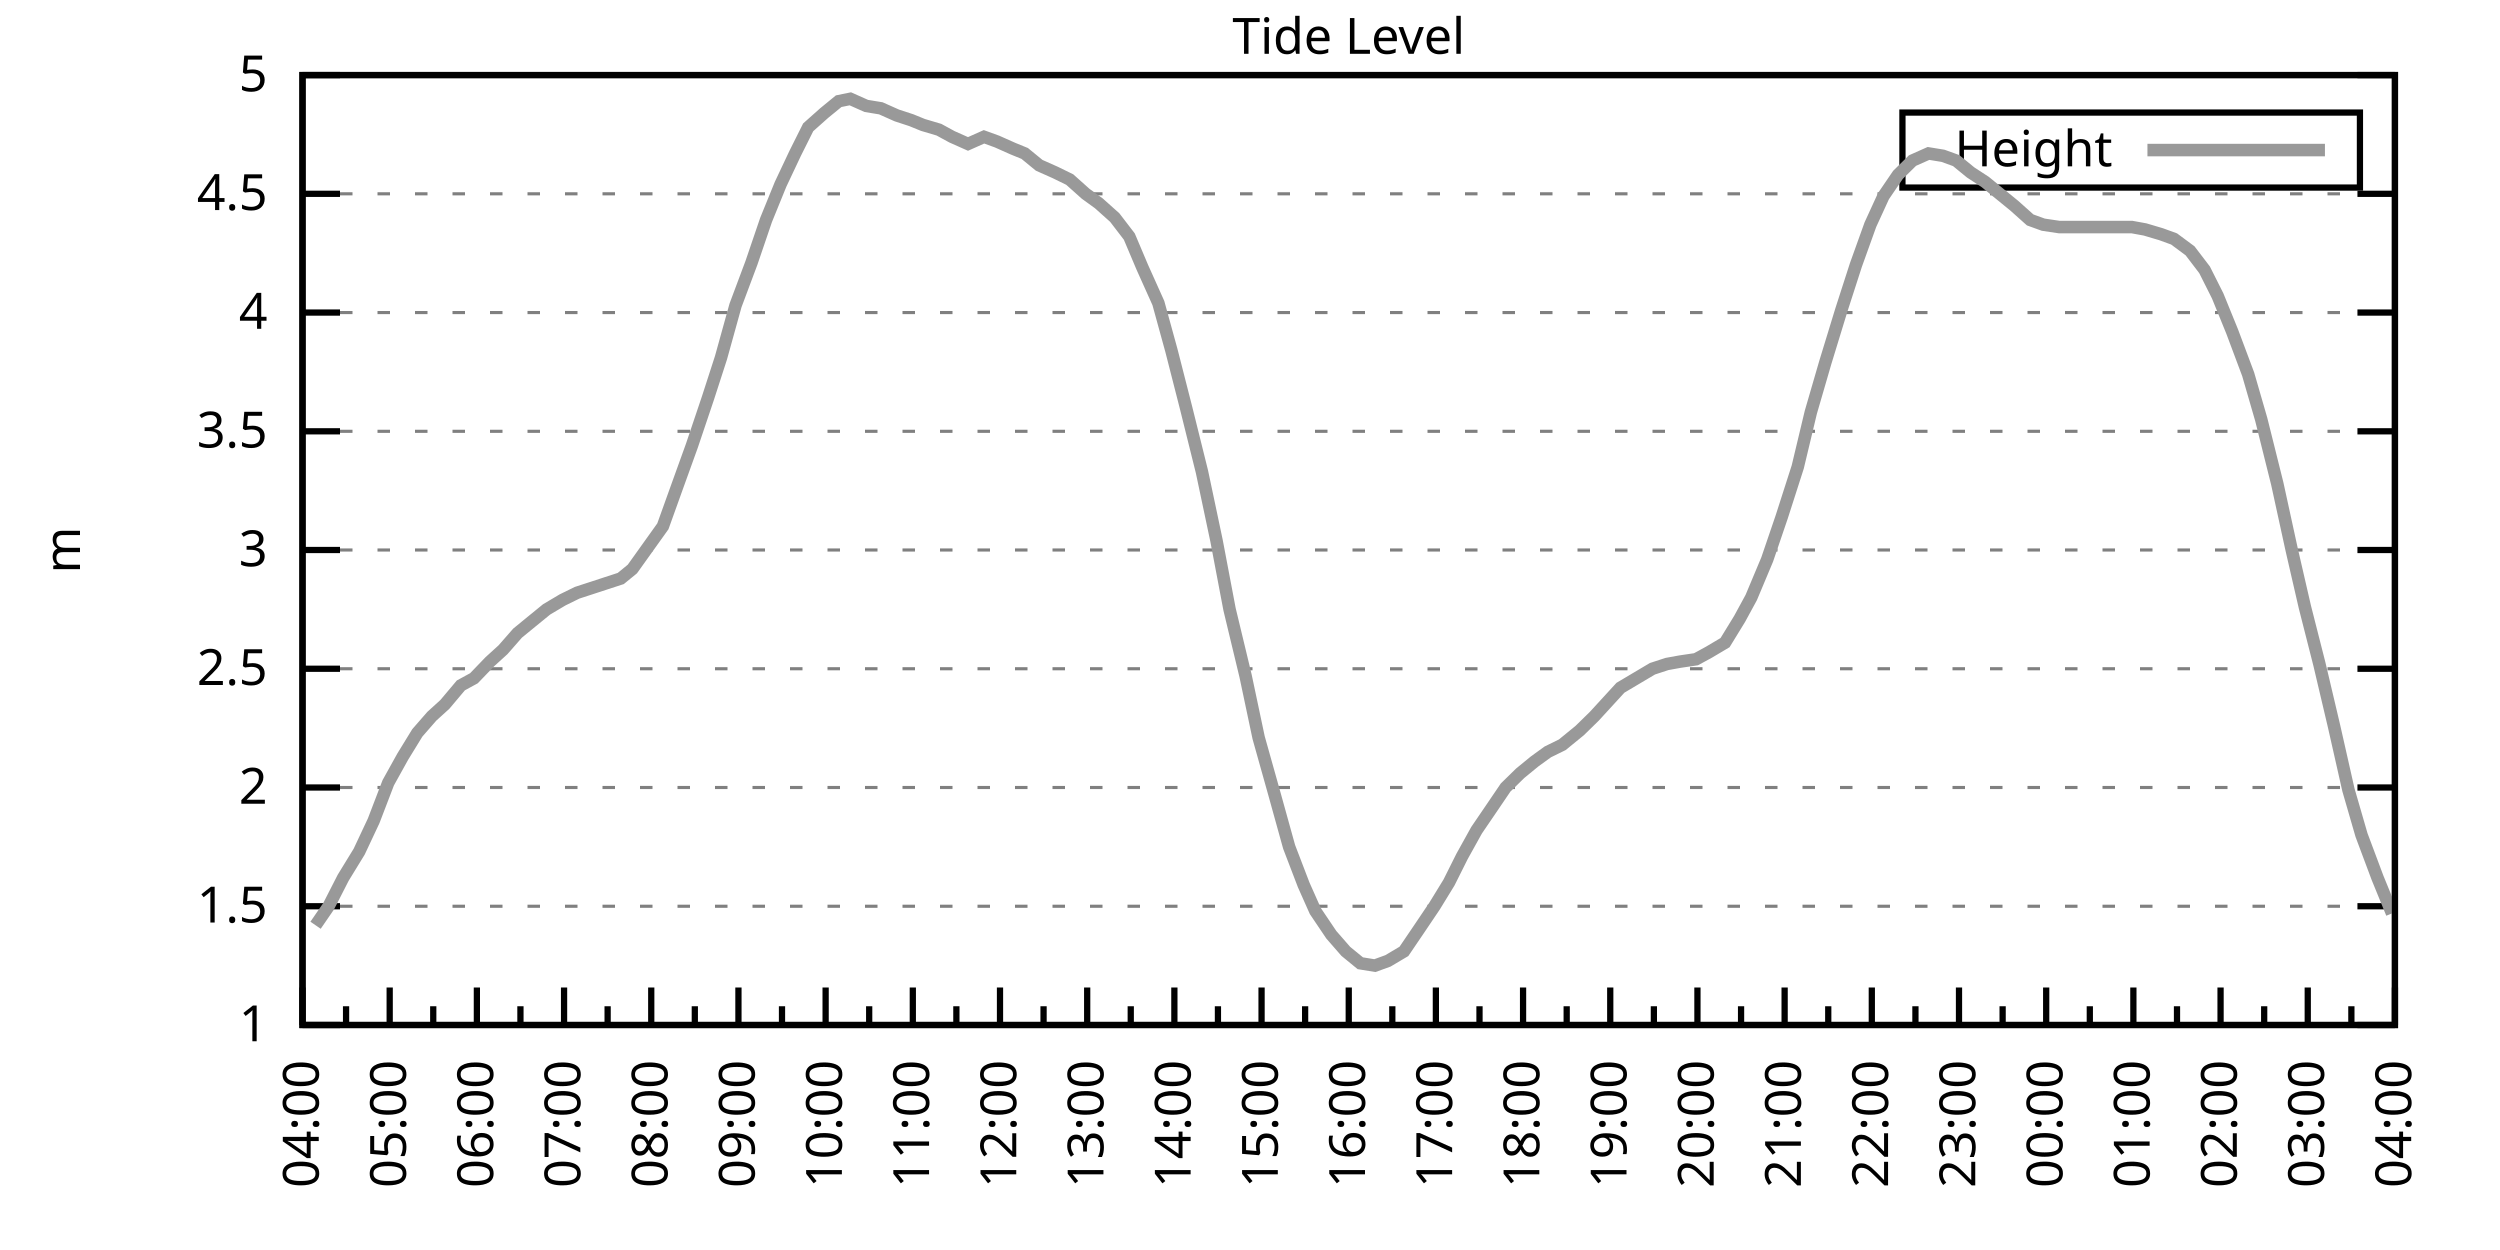
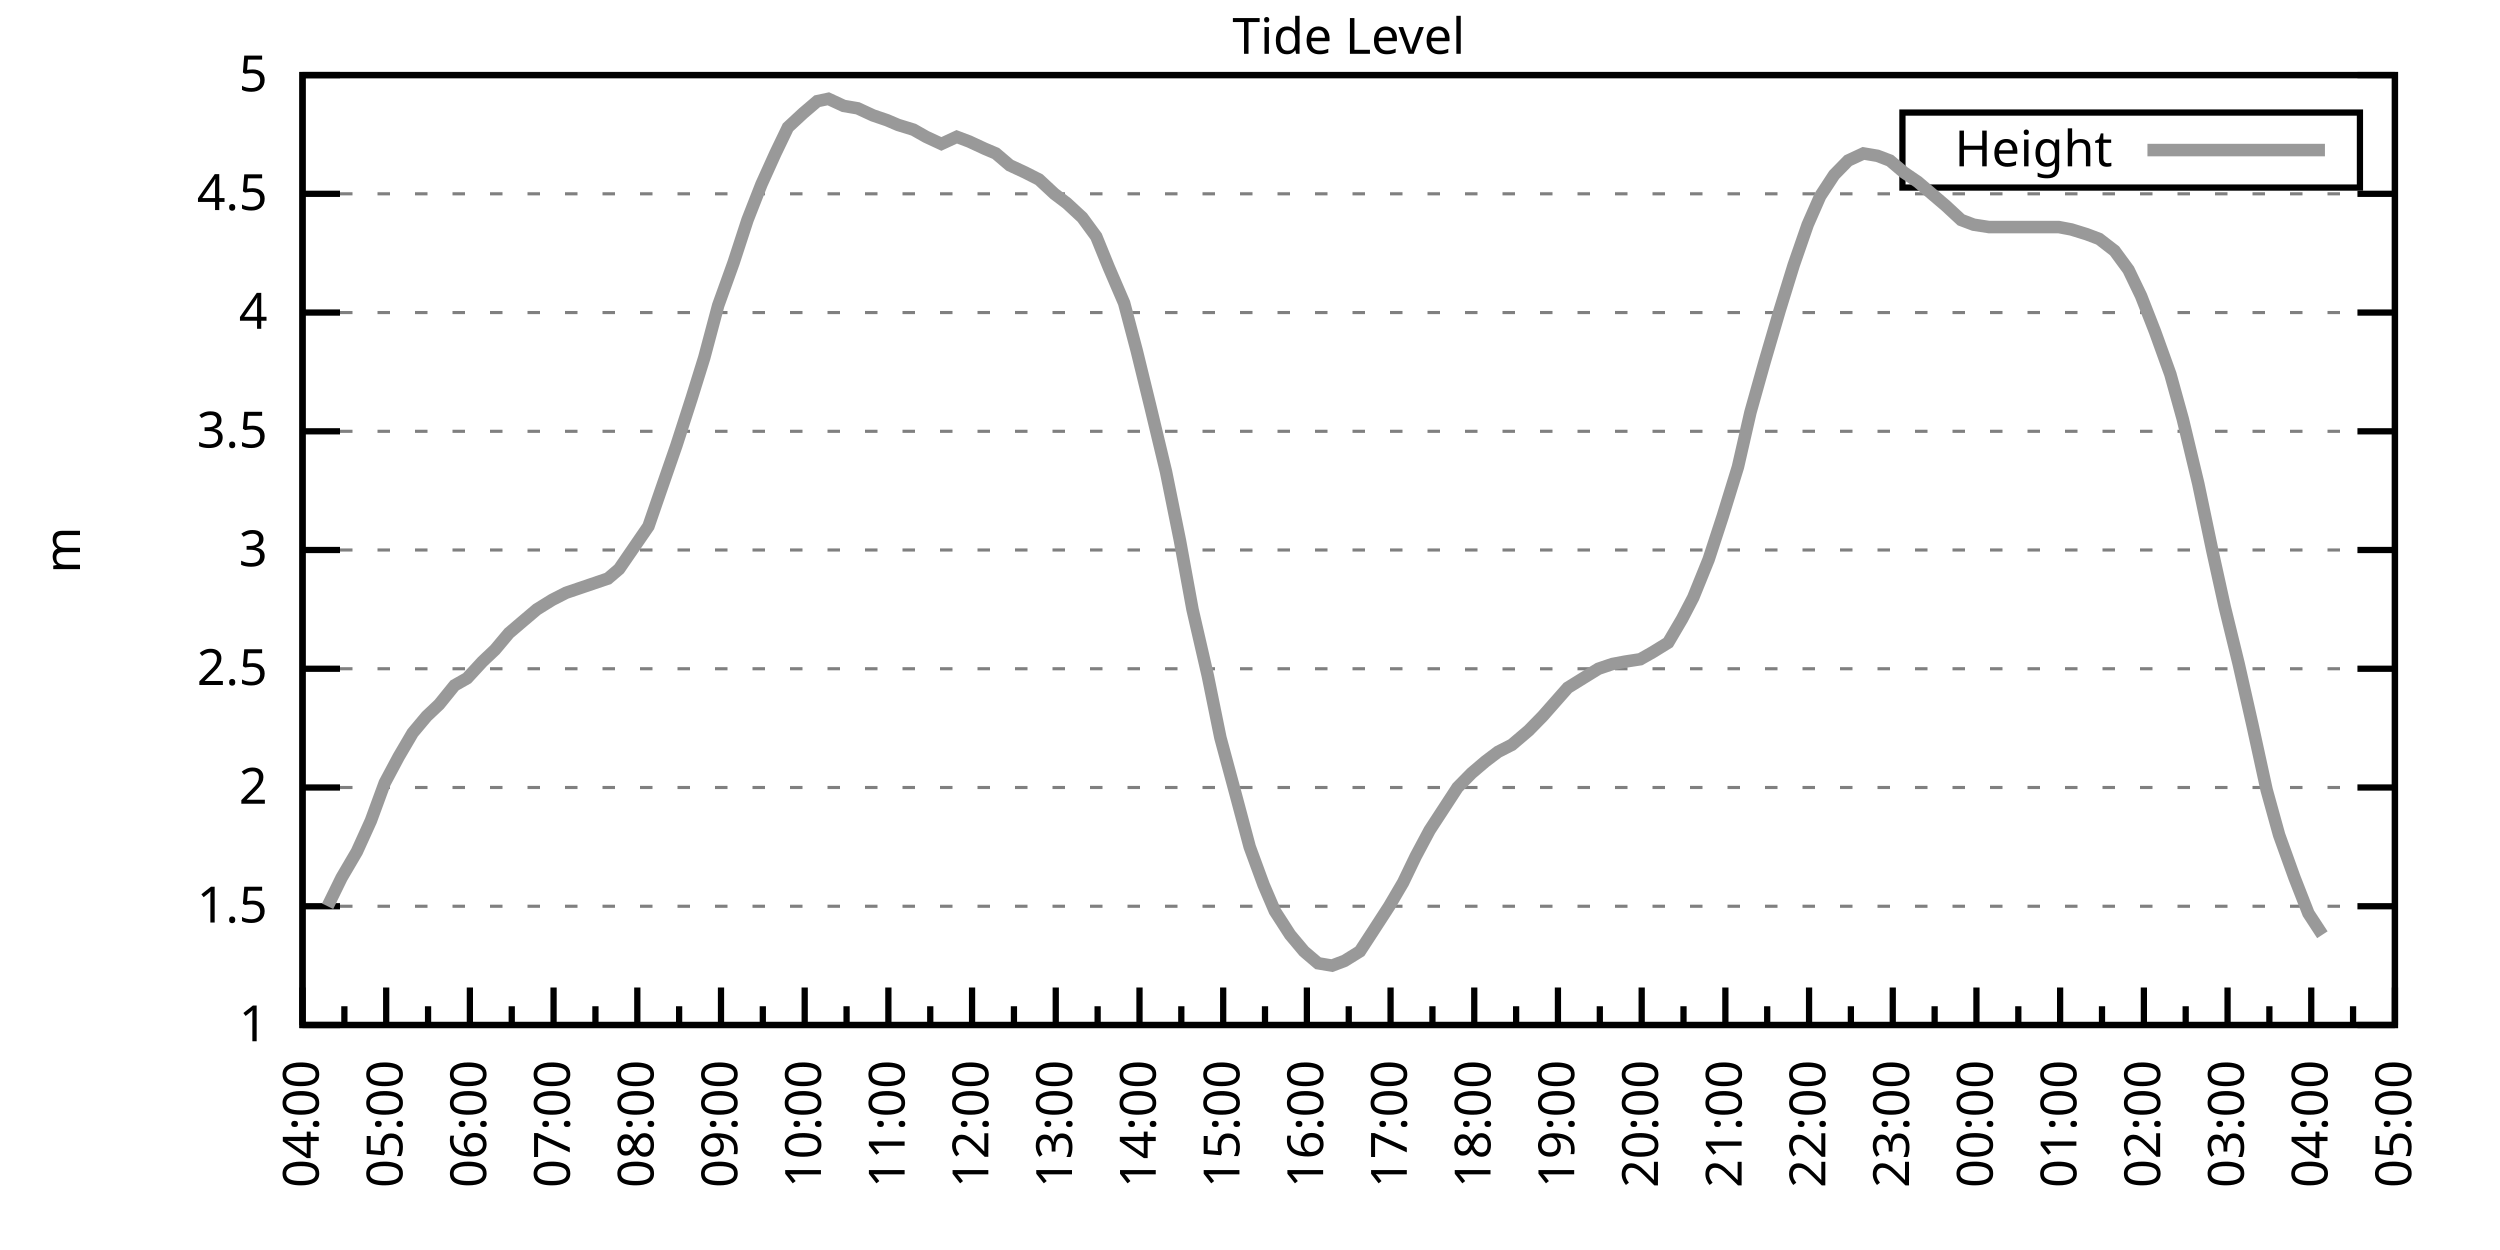
<svg xmlns="http://www.w3.org/2000/svg" xmlns:xlink="http://www.w3.org/1999/xlink" width="400" height="200" viewBox="0 0 400 200">
  <g id="gnuplot_canvas">
    <rect x="0" y="0" width="400" height="200" fill="none" />
    <defs>
      <circle id="gpDot" r="0.5" stroke-width="0.5" stroke="currentColor" />
      <path id="gpPt0" stroke-width="0.333" stroke="currentColor" d="M-1,0 h2 M0,-1 v2" />
      <path id="gpPt1" stroke-width="0.333" stroke="currentColor" d="M-1,-1 L1,1 M1,-1 L-1,1" />
      <path id="gpPt2" stroke-width="0.333" stroke="currentColor" d="M-1,0 L1,0 M0,-1 L0,1 M-1,-1 L1,1 M-1,1 L1,-1" />
      <rect id="gpPt3" stroke-width="0.333" stroke="currentColor" x="-1" y="-1" width="2" height="2" />
      <rect id="gpPt4" stroke-width="0.333" stroke="currentColor" fill="currentColor" x="-1" y="-1" width="2" height="2" />
      <circle id="gpPt5" stroke-width="0.333" stroke="currentColor" cx="0" cy="0" r="1" />
      <use xlink:href="#gpPt5" id="gpPt6" fill="currentColor" stroke="none" />
      <path id="gpPt7" stroke-width="0.333" stroke="currentColor" d="M0,-1.33 L-1.33,0.67 L1.33,0.67 z" />
      <use xlink:href="#gpPt7" id="gpPt8" fill="currentColor" stroke="none" />
      <use xlink:href="#gpPt7" id="gpPt9" stroke="currentColor" transform="rotate(180)" />
      <use xlink:href="#gpPt9" id="gpPt10" fill="currentColor" stroke="none" />
      <use xlink:href="#gpPt3" id="gpPt11" stroke="currentColor" transform="rotate(45)" />
      <use xlink:href="#gpPt11" id="gpPt12" fill="currentColor" stroke="none" />
      <path id="gpPt13" stroke-width="0.333" stroke="currentColor" d="M0,1.330 L1.265,0.411 L0.782,-1.067 L-0.782,-1.076 L-1.265,0.411 z" />
      <use xlink:href="#gpPt13" id="gpPt14" fill="currentColor" stroke="none" />
      <filter id="textbox" filterUnits="objectBoundingBox" x="0" y="0" height="1" width="1">
        <feFlood flood-color="white" flood-opacity="1" result="bgnd" />
        <feComposite in="SourceGraphic" in2="bgnd" operator="atop" />
      </filter>
      <filter id="greybox" filterUnits="objectBoundingBox" x="0" y="0" height="1" width="1">
        <feFlood flood-color="lightgrey" flood-opacity="1" result="grey" />
        <feComposite in="SourceGraphic" in2="grey" operator="atop" />
      </filter>
    </defs>
    <g fill="none" color="white" stroke="currentColor" stroke-width="1.00" stroke-linecap="butt" stroke-linejoin="miter">
</g>
    <g fill="none" color="black" stroke="currentColor" stroke-width="1.00" stroke-linecap="butt" stroke-linejoin="miter">
      <g stroke="none" shape-rendering="crispEdges">
        <polygon fill="rgb(255, 255, 255)" points="48.40,164.00 383.18,164.00 383.18,12.02 48.40,12.02 " />
      </g>
    </g>
    <g fill="none" color="black" stroke="currentColor" stroke-width="1.00" stroke-linecap="butt" stroke-linejoin="miter">
</g>
    <g fill="none" color="black" stroke="black" stroke-width="0.50" stroke-linecap="butt" stroke-linejoin="miter">
</g>
    <g fill="none" color="gray" stroke="currentColor" stroke-width="0.50" stroke-linecap="butt" stroke-linejoin="miter">
      <path stroke="gray" stroke-dasharray="2,4" class="gridline" d="M48.40,164.00 L383.19,164.00  " />
    </g>
    <g fill="none" color="gray" stroke="gray" stroke-width="1.00" stroke-linecap="butt" stroke-linejoin="miter">
</g>
    <g fill="none" color="black" stroke="currentColor" stroke-width="1.00" stroke-linecap="butt" stroke-linejoin="miter">
      <path stroke="black" d="M48.40,164.00 L54.40,164.00 M383.19,164.00 L377.19,164.00  " />
      <g transform="translate(42.80,166.60)" stroke="none" fill="black" font-family="Sans" font-size="8.00" text-anchor="end">
        <text>
          <tspan font-family="Sans"> 1</tspan>
        </text>
      </g>
    </g>
    <g fill="none" color="black" stroke="currentColor" stroke-width="1.00" stroke-linecap="butt" stroke-linejoin="miter">
</g>
    <g fill="none" color="black" stroke="black" stroke-width="0.50" stroke-linecap="butt" stroke-linejoin="miter">
</g>
    <g fill="none" color="gray" stroke="currentColor" stroke-width="0.50" stroke-linecap="butt" stroke-linejoin="miter">
      <path stroke="gray" stroke-dasharray="2,4" class="gridline" d="M48.40,145.00 L383.19,145.00  " />
    </g>
    <g fill="none" color="gray" stroke="gray" stroke-width="1.00" stroke-linecap="butt" stroke-linejoin="miter">
</g>
    <g fill="none" color="black" stroke="currentColor" stroke-width="1.00" stroke-linecap="butt" stroke-linejoin="miter">
      <path stroke="black" d="M48.40,145.00 L54.40,145.00 M383.19,145.00 L377.19,145.00  " />
      <g transform="translate(42.80,147.60)" stroke="none" fill="black" font-family="Sans" font-size="8.00" text-anchor="end">
        <text>
          <tspan font-family="Sans"> 1.5</tspan>
        </text>
      </g>
    </g>
    <g fill="none" color="black" stroke="currentColor" stroke-width="1.00" stroke-linecap="butt" stroke-linejoin="miter">
</g>
    <g fill="none" color="black" stroke="black" stroke-width="0.50" stroke-linecap="butt" stroke-linejoin="miter">
</g>
    <g fill="none" color="gray" stroke="currentColor" stroke-width="0.50" stroke-linecap="butt" stroke-linejoin="miter">
      <path stroke="gray" stroke-dasharray="2,4" class="gridline" d="M48.40,126.00 L383.19,126.00  " />
    </g>
    <g fill="none" color="gray" stroke="gray" stroke-width="1.00" stroke-linecap="butt" stroke-linejoin="miter">
</g>
    <g fill="none" color="black" stroke="currentColor" stroke-width="1.00" stroke-linecap="butt" stroke-linejoin="miter">
      <path stroke="black" d="M48.40,126.00 L54.40,126.00 M383.19,126.00 L377.19,126.00  " />
      <g transform="translate(42.80,128.60)" stroke="none" fill="black" font-family="Sans" font-size="8.00" text-anchor="end">
        <text>
          <tspan font-family="Sans"> 2</tspan>
        </text>
      </g>
    </g>
    <g fill="none" color="black" stroke="currentColor" stroke-width="1.00" stroke-linecap="butt" stroke-linejoin="miter">
</g>
    <g fill="none" color="black" stroke="black" stroke-width="0.50" stroke-linecap="butt" stroke-linejoin="miter">
</g>
    <g fill="none" color="gray" stroke="currentColor" stroke-width="0.50" stroke-linecap="butt" stroke-linejoin="miter">
      <path stroke="gray" stroke-dasharray="2,4" class="gridline" d="M48.40,107.00 L383.19,107.00  " />
    </g>
    <g fill="none" color="gray" stroke="gray" stroke-width="1.00" stroke-linecap="butt" stroke-linejoin="miter">
</g>
    <g fill="none" color="black" stroke="currentColor" stroke-width="1.00" stroke-linecap="butt" stroke-linejoin="miter">
      <path stroke="black" d="M48.40,107.00 L54.40,107.00 M383.19,107.00 L377.19,107.00  " />
      <g transform="translate(42.80,109.60)" stroke="none" fill="black" font-family="Sans" font-size="8.00" text-anchor="end">
        <text>
          <tspan font-family="Sans"> 2.5</tspan>
        </text>
      </g>
    </g>
    <g fill="none" color="black" stroke="currentColor" stroke-width="1.00" stroke-linecap="butt" stroke-linejoin="miter">
</g>
    <g fill="none" color="black" stroke="black" stroke-width="0.50" stroke-linecap="butt" stroke-linejoin="miter">
</g>
    <g fill="none" color="gray" stroke="currentColor" stroke-width="0.50" stroke-linecap="butt" stroke-linejoin="miter">
      <path stroke="gray" stroke-dasharray="2,4" class="gridline" d="M48.40,88.00 L383.19,88.00  " />
    </g>
    <g fill="none" color="gray" stroke="gray" stroke-width="1.00" stroke-linecap="butt" stroke-linejoin="miter">
</g>
    <g fill="none" color="black" stroke="currentColor" stroke-width="1.00" stroke-linecap="butt" stroke-linejoin="miter">
      <path stroke="black" d="M48.40,88.00 L54.40,88.00 M383.19,88.00 L377.19,88.00  " />
      <g transform="translate(42.80,90.60)" stroke="none" fill="black" font-family="Sans" font-size="8.00" text-anchor="end">
        <text>
          <tspan font-family="Sans"> 3</tspan>
        </text>
      </g>
    </g>
    <g fill="none" color="black" stroke="currentColor" stroke-width="1.00" stroke-linecap="butt" stroke-linejoin="miter">
</g>
    <g fill="none" color="black" stroke="black" stroke-width="0.50" stroke-linecap="butt" stroke-linejoin="miter">
</g>
    <g fill="none" color="gray" stroke="currentColor" stroke-width="0.50" stroke-linecap="butt" stroke-linejoin="miter">
      <path stroke="gray" stroke-dasharray="2,4" class="gridline" d="M48.40,69.01 L383.19,69.01  " />
    </g>
    <g fill="none" color="gray" stroke="gray" stroke-width="1.00" stroke-linecap="butt" stroke-linejoin="miter">
</g>
    <g fill="none" color="black" stroke="currentColor" stroke-width="1.00" stroke-linecap="butt" stroke-linejoin="miter">
      <path stroke="black" d="M48.40,69.01 L54.40,69.01 M383.19,69.01 L377.19,69.01  " />
      <g transform="translate(42.80,71.61)" stroke="none" fill="black" font-family="Sans" font-size="8.00" text-anchor="end">
        <text>
          <tspan font-family="Sans"> 3.5</tspan>
        </text>
      </g>
    </g>
    <g fill="none" color="black" stroke="currentColor" stroke-width="1.00" stroke-linecap="butt" stroke-linejoin="miter">
</g>
    <g fill="none" color="black" stroke="black" stroke-width="0.50" stroke-linecap="butt" stroke-linejoin="miter">
</g>
    <g fill="none" color="gray" stroke="currentColor" stroke-width="0.50" stroke-linecap="butt" stroke-linejoin="miter">
      <path stroke="gray" stroke-dasharray="2,4" class="gridline" d="M48.40,50.01 L383.19,50.01  " />
    </g>
    <g fill="none" color="gray" stroke="gray" stroke-width="1.00" stroke-linecap="butt" stroke-linejoin="miter">
</g>
    <g fill="none" color="black" stroke="currentColor" stroke-width="1.00" stroke-linecap="butt" stroke-linejoin="miter">
      <path stroke="black" d="M48.40,50.01 L54.40,50.01 M383.19,50.01 L377.19,50.01  " />
      <g transform="translate(42.80,52.61)" stroke="none" fill="black" font-family="Sans" font-size="8.00" text-anchor="end">
        <text>
          <tspan font-family="Sans"> 4</tspan>
        </text>
      </g>
    </g>
    <g fill="none" color="black" stroke="currentColor" stroke-width="1.00" stroke-linecap="butt" stroke-linejoin="miter">
</g>
    <g fill="none" color="black" stroke="black" stroke-width="0.50" stroke-linecap="butt" stroke-linejoin="miter">
</g>
    <g fill="none" color="gray" stroke="currentColor" stroke-width="0.50" stroke-linecap="butt" stroke-linejoin="miter">
      <path stroke="gray" stroke-dasharray="2,4" class="gridline" d="M48.40,31.01 L383.19,31.01  " />
    </g>
    <g fill="none" color="gray" stroke="gray" stroke-width="1.00" stroke-linecap="butt" stroke-linejoin="miter">
</g>
    <g fill="none" color="black" stroke="currentColor" stroke-width="1.00" stroke-linecap="butt" stroke-linejoin="miter">
      <path stroke="black" d="M48.40,31.01 L54.40,31.01 M383.19,31.01 L377.19,31.01  " />
      <g transform="translate(42.80,33.61)" stroke="none" fill="black" font-family="Sans" font-size="8.00" text-anchor="end">
        <text>
          <tspan font-family="Sans"> 4.5</tspan>
        </text>
      </g>
    </g>
    <g fill="none" color="black" stroke="currentColor" stroke-width="1.00" stroke-linecap="butt" stroke-linejoin="miter">
</g>
    <g fill="none" color="black" stroke="black" stroke-width="0.50" stroke-linecap="butt" stroke-linejoin="miter">
</g>
    <g fill="none" color="gray" stroke="currentColor" stroke-width="0.50" stroke-linecap="butt" stroke-linejoin="miter">
      <path stroke="gray" stroke-dasharray="2,4" class="gridline" d="M48.40,12.01 L383.19,12.01  " />
    </g>
    <g fill="none" color="gray" stroke="gray" stroke-width="1.00" stroke-linecap="butt" stroke-linejoin="miter">
</g>
    <g fill="none" color="black" stroke="currentColor" stroke-width="1.00" stroke-linecap="butt" stroke-linejoin="miter">
      <path stroke="black" d="M48.40,12.01 L54.40,12.01 M383.19,12.01 L377.19,12.01  " />
      <g transform="translate(42.80,14.61)" stroke="none" fill="black" font-family="Sans" font-size="8.00" text-anchor="end">
        <text>
          <tspan font-family="Sans"> 5</tspan>
        </text>
      </g>
    </g>
    <g fill="none" color="black" stroke="currentColor" stroke-width="1.00" stroke-linecap="butt" stroke-linejoin="miter">
      <path stroke="black" d="M48.40,164.00 L48.40,158.00  " />
      <g transform="translate(51.00,169.60) rotate(270)" stroke="none" fill="black" font-family="Sans" font-size="8.00" text-anchor="end">
        <text>
          <tspan font-family="Sans">04:00</tspan>
        </text>
      </g>
    </g>
    <g fill="none" color="black" stroke="currentColor" stroke-width="1.00" stroke-linecap="butt" stroke-linejoin="miter">
-       <path stroke="black" d="M55.37,164.00 L55.37,161.00 M62.35,164.00 L62.35,158.00  " />
-       <g transform="translate(64.95,169.60) rotate(270)" stroke="none" fill="black" font-family="Sans" font-size="8.00" text-anchor="end">
+       <path stroke="black" d="M55.10,164.00 L55.10,161.00 M61.79,164.00 L61.79,158.00  " />
+       <g transform="translate(64.39,169.60) rotate(270)" stroke="none" fill="black" font-family="Sans" font-size="8.00" text-anchor="end">
        <text>
          <tspan font-family="Sans">05:00</tspan>
        </text>
      </g>
    </g>
    <g fill="none" color="black" stroke="currentColor" stroke-width="1.00" stroke-linecap="butt" stroke-linejoin="miter">
-       <path stroke="black" d="M69.32,164.00 L69.32,161.00 M76.30,164.00 L76.30,158.00  " />
-       <g transform="translate(78.90,169.60) rotate(270)" stroke="none" fill="black" font-family="Sans" font-size="8.00" text-anchor="end">
+       <path stroke="black" d="M68.49,164.00 L68.49,161.00 M75.18,164.00 L75.18,158.00  " />
+       <g transform="translate(77.78,169.60) rotate(270)" stroke="none" fill="black" font-family="Sans" font-size="8.00" text-anchor="end">
        <text>
          <tspan font-family="Sans">06:00</tspan>
        </text>
      </g>
    </g>
    <g fill="none" color="black" stroke="currentColor" stroke-width="1.00" stroke-linecap="butt" stroke-linejoin="miter">
-       <path stroke="black" d="M83.27,164.00 L83.27,161.00 M90.25,164.00 L90.25,158.00  " />
-       <g transform="translate(92.85,169.60) rotate(270)" stroke="none" fill="black" font-family="Sans" font-size="8.00" text-anchor="end">
+       <path stroke="black" d="M81.88,164.00 L81.88,161.00 M88.57,164.00 L88.57,158.00  " />
+       <g transform="translate(91.17,169.60) rotate(270)" stroke="none" fill="black" font-family="Sans" font-size="8.00" text-anchor="end">
        <text>
          <tspan font-family="Sans">07:00</tspan>
        </text>
      </g>
    </g>
    <g fill="none" color="black" stroke="currentColor" stroke-width="1.00" stroke-linecap="butt" stroke-linejoin="miter">
-       <path stroke="black" d="M97.22,164.00 L97.22,161.00 M104.20,164.00 L104.20,158.00  " />
-       <g transform="translate(106.80,169.60) rotate(270)" stroke="none" fill="black" font-family="Sans" font-size="8.00" text-anchor="end">
+       <path stroke="black" d="M95.27,164.00 L95.27,161.00 M101.97,164.00 L101.97,158.00  " />
+       <g transform="translate(104.57,169.60) rotate(270)" stroke="none" fill="black" font-family="Sans" font-size="8.00" text-anchor="end">
        <text>
          <tspan font-family="Sans">08:00</tspan>
        </text>
      </g>
    </g>
    <g fill="none" color="black" stroke="currentColor" stroke-width="1.00" stroke-linecap="butt" stroke-linejoin="miter">
-       <path stroke="black" d="M111.17,164.00 L111.17,161.00 M118.15,164.00 L118.15,158.00  " />
-       <g transform="translate(120.75,169.60) rotate(270)" stroke="none" fill="black" font-family="Sans" font-size="8.00" text-anchor="end">
+       <path stroke="black" d="M108.66,164.00 L108.66,161.00 M115.36,164.00 L115.36,158.00  " />
+       <g transform="translate(117.96,169.60) rotate(270)" stroke="none" fill="black" font-family="Sans" font-size="8.00" text-anchor="end">
        <text>
          <tspan font-family="Sans">09:00</tspan>
        </text>
      </g>
    </g>
    <g fill="none" color="black" stroke="currentColor" stroke-width="1.00" stroke-linecap="butt" stroke-linejoin="miter">
-       <path stroke="black" d="M125.12,164.00 L125.12,161.00 M132.10,164.00 L132.10,158.00  " />
-       <g transform="translate(134.70,169.60) rotate(270)" stroke="none" fill="black" font-family="Sans" font-size="8.00" text-anchor="end">
+       <path stroke="black" d="M122.05,164.00 L122.05,161.00 M128.75,164.00 L128.75,158.00  " />
+       <g transform="translate(131.35,169.60) rotate(270)" stroke="none" fill="black" font-family="Sans" font-size="8.00" text-anchor="end">
        <text>
          <tspan font-family="Sans">10:00</tspan>
        </text>
      </g>
    </g>
    <g fill="none" color="black" stroke="currentColor" stroke-width="1.00" stroke-linecap="butt" stroke-linejoin="miter">
-       <path stroke="black" d="M139.07,164.00 L139.07,161.00 M146.05,164.00 L146.05,158.00  " />
-       <g transform="translate(148.65,169.60) rotate(270)" stroke="none" fill="black" font-family="Sans" font-size="8.00" text-anchor="end">
+       <path stroke="black" d="M135.45,164.00 L135.45,161.00 M142.14,164.00 L142.14,158.00  " />
+       <g transform="translate(144.74,169.60) rotate(270)" stroke="none" fill="black" font-family="Sans" font-size="8.00" text-anchor="end">
        <text>
          <tspan font-family="Sans">11:00</tspan>
        </text>
      </g>
    </g>
    <g fill="none" color="black" stroke="currentColor" stroke-width="1.00" stroke-linecap="butt" stroke-linejoin="miter">
-       <path stroke="black" d="M153.02,164.00 L153.02,161.00 M160.00,164.00 L160.00,158.00  " />
-       <g transform="translate(162.60,169.60) rotate(270)" stroke="none" fill="black" font-family="Sans" font-size="8.00" text-anchor="end">
+       <path stroke="black" d="M148.84,164.00 L148.84,161.00 M155.53,164.00 L155.53,158.00  " />
+       <g transform="translate(158.13,169.60) rotate(270)" stroke="none" fill="black" font-family="Sans" font-size="8.00" text-anchor="end">
        <text>
          <tspan font-family="Sans">12:00</tspan>
        </text>
      </g>
    </g>
    <g fill="none" color="black" stroke="currentColor" stroke-width="1.00" stroke-linecap="butt" stroke-linejoin="miter">
-       <path stroke="black" d="M166.97,164.00 L166.97,161.00 M173.95,164.00 L173.95,158.00  " />
-       <g transform="translate(176.55,169.60) rotate(270)" stroke="none" fill="black" font-family="Sans" font-size="8.00" text-anchor="end">
+       <path stroke="black" d="M162.23,164.00 L162.23,161.00 M168.92,164.00 L168.92,158.00  " />
+       <g transform="translate(171.52,169.60) rotate(270)" stroke="none" fill="black" font-family="Sans" font-size="8.00" text-anchor="end">
        <text>
          <tspan font-family="Sans">13:00</tspan>
        </text>
      </g>
    </g>
    <g fill="none" color="black" stroke="currentColor" stroke-width="1.00" stroke-linecap="butt" stroke-linejoin="miter">
-       <path stroke="black" d="M180.92,164.00 L180.92,161.00 M187.90,164.00 L187.90,158.00  " />
-       <g transform="translate(190.50,169.60) rotate(270)" stroke="none" fill="black" font-family="Sans" font-size="8.00" text-anchor="end">
+       <path stroke="black" d="M175.62,164.00 L175.62,161.00 M182.32,164.00 L182.32,158.00  " />
+       <g transform="translate(184.92,169.60) rotate(270)" stroke="none" fill="black" font-family="Sans" font-size="8.00" text-anchor="end">
        <text>
          <tspan font-family="Sans">14:00</tspan>
        </text>
      </g>
    </g>
    <g fill="none" color="black" stroke="currentColor" stroke-width="1.00" stroke-linecap="butt" stroke-linejoin="miter">
-       <path stroke="black" d="M194.87,164.00 L194.87,161.00 M201.85,164.00 L201.85,158.00  " />
-       <g transform="translate(204.45,169.60) rotate(270)" stroke="none" fill="black" font-family="Sans" font-size="8.00" text-anchor="end">
+       <path stroke="black" d="M189.01,164.00 L189.01,161.00 M195.71,164.00 L195.71,158.00  " />
+       <g transform="translate(198.31,169.60) rotate(270)" stroke="none" fill="black" font-family="Sans" font-size="8.00" text-anchor="end">
        <text>
          <tspan font-family="Sans">15:00</tspan>
        </text>
      </g>
    </g>
    <g fill="none" color="black" stroke="currentColor" stroke-width="1.00" stroke-linecap="butt" stroke-linejoin="miter">
-       <path stroke="black" d="M208.82,164.00 L208.82,161.00 M215.80,164.00 L215.80,158.00  " />
-       <g transform="translate(218.40,169.60) rotate(270)" stroke="none" fill="black" font-family="Sans" font-size="8.00" text-anchor="end">
+       <path stroke="black" d="M202.40,164.00 L202.40,161.00 M209.10,164.00 L209.10,158.00  " />
+       <g transform="translate(211.70,169.60) rotate(270)" stroke="none" fill="black" font-family="Sans" font-size="8.00" text-anchor="end">
        <text>
          <tspan font-family="Sans">16:00</tspan>
        </text>
      </g>
    </g>
    <g fill="none" color="black" stroke="currentColor" stroke-width="1.00" stroke-linecap="butt" stroke-linejoin="miter">
-       <path stroke="black" d="M222.77,164.00 L222.77,161.00 M229.74,164.00 L229.74,158.00  " />
-       <g transform="translate(232.34,169.60) rotate(270)" stroke="none" fill="black" font-family="Sans" font-size="8.00" text-anchor="end">
+       <path stroke="black" d="M215.80,164.00 L215.80,161.00 M222.49,164.00 L222.49,158.00  " />
+       <g transform="translate(225.09,169.60) rotate(270)" stroke="none" fill="black" font-family="Sans" font-size="8.00" text-anchor="end">
        <text>
          <tspan font-family="Sans">17:00</tspan>
        </text>
      </g>
    </g>
    <g fill="none" color="black" stroke="currentColor" stroke-width="1.00" stroke-linecap="butt" stroke-linejoin="miter">
-       <path stroke="black" d="M236.72,164.00 L236.72,161.00 M243.69,164.00 L243.69,158.00  " />
-       <g transform="translate(246.29,169.60) rotate(270)" stroke="none" fill="black" font-family="Sans" font-size="8.00" text-anchor="end">
+       <path stroke="black" d="M229.19,164.00 L229.19,161.00 M235.88,164.00 L235.88,158.00  " />
+       <g transform="translate(238.48,169.60) rotate(270)" stroke="none" fill="black" font-family="Sans" font-size="8.00" text-anchor="end">
        <text>
          <tspan font-family="Sans">18:00</tspan>
        </text>
      </g>
    </g>
    <g fill="none" color="black" stroke="currentColor" stroke-width="1.00" stroke-linecap="butt" stroke-linejoin="miter">
-       <path stroke="black" d="M250.67,164.00 L250.67,161.00 M257.64,164.00 L257.64,158.00  " />
-       <g transform="translate(260.24,169.60) rotate(270)" stroke="none" fill="black" font-family="Sans" font-size="8.00" text-anchor="end">
+       <path stroke="black" d="M242.58,164.00 L242.58,161.00 M249.27,164.00 L249.27,158.00  " />
+       <g transform="translate(251.87,169.60) rotate(270)" stroke="none" fill="black" font-family="Sans" font-size="8.00" text-anchor="end">
        <text>
          <tspan font-family="Sans">19:00</tspan>
        </text>
      </g>
    </g>
    <g fill="none" color="black" stroke="currentColor" stroke-width="1.00" stroke-linecap="butt" stroke-linejoin="miter">
-       <path stroke="black" d="M264.62,164.00 L264.62,161.00 M271.59,164.00 L271.59,158.00  " />
-       <g transform="translate(274.19,169.60) rotate(270)" stroke="none" fill="black" font-family="Sans" font-size="8.00" text-anchor="end">
+       <path stroke="black" d="M255.97,164.00 L255.97,161.00 M262.67,164.00 L262.67,158.00  " />
+       <g transform="translate(265.27,169.60) rotate(270)" stroke="none" fill="black" font-family="Sans" font-size="8.00" text-anchor="end">
        <text>
          <tspan font-family="Sans">20:00</tspan>
        </text>
      </g>
    </g>
    <g fill="none" color="black" stroke="currentColor" stroke-width="1.00" stroke-linecap="butt" stroke-linejoin="miter">
-       <path stroke="black" d="M278.57,164.00 L278.57,161.00 M285.54,164.00 L285.54,158.00  " />
-       <g transform="translate(288.14,169.60) rotate(270)" stroke="none" fill="black" font-family="Sans" font-size="8.00" text-anchor="end">
+       <path stroke="black" d="M269.36,164.00 L269.36,161.00 M276.06,164.00 L276.06,158.00  " />
+       <g transform="translate(278.66,169.60) rotate(270)" stroke="none" fill="black" font-family="Sans" font-size="8.00" text-anchor="end">
        <text>
          <tspan font-family="Sans">21:00</tspan>
        </text>
      </g>
    </g>
    <g fill="none" color="black" stroke="currentColor" stroke-width="1.00" stroke-linecap="butt" stroke-linejoin="miter">
-       <path stroke="black" d="M292.52,164.00 L292.52,161.00 M299.49,164.00 L299.49,158.00  " />
-       <g transform="translate(302.09,169.60) rotate(270)" stroke="none" fill="black" font-family="Sans" font-size="8.00" text-anchor="end">
+       <path stroke="black" d="M282.75,164.00 L282.75,161.00 M289.45,164.00 L289.45,158.00  " />
+       <g transform="translate(292.05,169.60) rotate(270)" stroke="none" fill="black" font-family="Sans" font-size="8.00" text-anchor="end">
        <text>
          <tspan font-family="Sans">22:00</tspan>
        </text>
      </g>
    </g>
    <g fill="none" color="black" stroke="currentColor" stroke-width="1.00" stroke-linecap="butt" stroke-linejoin="miter">
-       <path stroke="black" d="M306.47,164.00 L306.47,161.00 M313.44,164.00 L313.44,158.00  " />
-       <g transform="translate(316.04,169.60) rotate(270)" stroke="none" fill="black" font-family="Sans" font-size="8.00" text-anchor="end">
+       <path stroke="black" d="M296.14,164.00 L296.14,161.00 M302.84,164.00 L302.84,158.00  " />
+       <g transform="translate(305.44,169.60) rotate(270)" stroke="none" fill="black" font-family="Sans" font-size="8.00" text-anchor="end">
        <text>
          <tspan font-family="Sans">23:00</tspan>
        </text>
      </g>
    </g>
    <g fill="none" color="black" stroke="currentColor" stroke-width="1.00" stroke-linecap="butt" stroke-linejoin="miter">
-       <path stroke="black" d="M320.42,164.00 L320.42,161.00 M327.39,164.00 L327.39,158.00  " />
-       <g transform="translate(329.99,169.60) rotate(270)" stroke="none" fill="black" font-family="Sans" font-size="8.00" text-anchor="end">
+       <path stroke="black" d="M309.54,164.00 L309.54,161.00 M316.23,164.00 L316.23,158.00  " />
+       <g transform="translate(318.83,169.60) rotate(270)" stroke="none" fill="black" font-family="Sans" font-size="8.00" text-anchor="end">
        <text>
          <tspan font-family="Sans">00:00</tspan>
        </text>
      </g>
    </g>
    <g fill="none" color="black" stroke="currentColor" stroke-width="1.00" stroke-linecap="butt" stroke-linejoin="miter">
-       <path stroke="black" d="M334.37,164.00 L334.37,161.00 M341.34,164.00 L341.34,158.00  " />
-       <g transform="translate(343.94,169.60) rotate(270)" stroke="none" fill="black" font-family="Sans" font-size="8.00" text-anchor="end">
+       <path stroke="black" d="M322.93,164.00 L322.93,161.00 M329.62,164.00 L329.62,158.00  " />
+       <g transform="translate(332.22,169.60) rotate(270)" stroke="none" fill="black" font-family="Sans" font-size="8.00" text-anchor="end">
        <text>
          <tspan font-family="Sans">01:00</tspan>
        </text>
      </g>
    </g>
    <g fill="none" color="black" stroke="currentColor" stroke-width="1.00" stroke-linecap="butt" stroke-linejoin="miter">
-       <path stroke="black" d="M348.32,164.00 L348.32,161.00 M355.29,164.00 L355.29,158.00  " />
-       <g transform="translate(357.89,169.60) rotate(270)" stroke="none" fill="black" font-family="Sans" font-size="8.00" text-anchor="end">
+       <path stroke="black" d="M336.32,164.00 L336.32,161.00 M343.02,164.00 L343.02,158.00  " />
+       <g transform="translate(345.62,169.60) rotate(270)" stroke="none" fill="black" font-family="Sans" font-size="8.00" text-anchor="end">
        <text>
          <tspan font-family="Sans">02:00</tspan>
        </text>
      </g>
    </g>
    <g fill="none" color="black" stroke="currentColor" stroke-width="1.00" stroke-linecap="butt" stroke-linejoin="miter">
-       <path stroke="black" d="M362.27,164.00 L362.27,161.00 M369.24,164.00 L369.24,158.00  " />
-       <g transform="translate(371.84,169.60) rotate(270)" stroke="none" fill="black" font-family="Sans" font-size="8.00" text-anchor="end">
+       <path stroke="black" d="M349.71,164.00 L349.71,161.00 M356.41,164.00 L356.41,158.00  " />
+       <g transform="translate(359.01,169.60) rotate(270)" stroke="none" fill="black" font-family="Sans" font-size="8.00" text-anchor="end">
        <text>
          <tspan font-family="Sans">03:00</tspan>
        </text>
      </g>
    </g>
    <g fill="none" color="black" stroke="currentColor" stroke-width="1.00" stroke-linecap="butt" stroke-linejoin="miter">
-       <path stroke="black" d="M376.22,164.00 L376.22,161.00 M383.19,164.00 L383.19,158.00  " />
+       <path stroke="black" d="M363.10,164.00 L363.10,161.00 M369.80,164.00 L369.80,158.00  " />
+       <g transform="translate(372.40,169.60) rotate(270)" stroke="none" fill="black" font-family="Sans" font-size="8.00" text-anchor="end">
+         <text>
+           <tspan font-family="Sans">04:00</tspan>
+         </text>
+       </g>
+     </g>
+     <g fill="none" color="black" stroke="currentColor" stroke-width="1.00" stroke-linecap="butt" stroke-linejoin="miter">
+       <path stroke="black" d="M376.49,164.00 L376.49,161.00 M383.19,164.00 L383.19,158.00  " />
      <g transform="translate(385.79,169.60) rotate(270)" stroke="none" fill="black" font-family="Sans" font-size="8.00" text-anchor="end">
        <text>
-           <tspan font-family="Sans">04:00</tspan>
+           <tspan font-family="Sans">05:00</tspan>
        </text>
      </g>
    </g>
    <g fill="none" color="black" stroke="currentColor" stroke-width="1.00" stroke-linecap="butt" stroke-linejoin="miter">
</g>
    <g fill="none" color="black" stroke="currentColor" stroke-width="1.00" stroke-linecap="butt" stroke-linejoin="miter">
      <path stroke="black" d="M48.40,12.01 L48.40,164.00 L383.19,164.00 L383.19,12.01 L48.40,12.01 Z  " />
    </g>
    <g fill="none" color="black" stroke="currentColor" stroke-width="1.00" stroke-linecap="butt" stroke-linejoin="miter">
      <g transform="translate(12.80,88.01) rotate(270)" stroke="none" fill="black" font-family="Sans" font-size="8.00" text-anchor="middle">
        <text>
          <tspan font-family="Sans">m</tspan>
        </text>
      </g>
    </g>
    <g fill="none" color="black" stroke="currentColor" stroke-width="1.00" stroke-linecap="butt" stroke-linejoin="miter">
</g>
    <g fill="none" color="black" stroke="currentColor" stroke-width="1.00" stroke-linecap="butt" stroke-linejoin="miter">
      <path stroke="black" d="M304.39,30.01 L304.39,18.01 L377.59,18.01 L377.59,30.01 L304.39,30.01 Z  " />
    </g>
    <g id="Tide_level_plot_1">
      <g fill="none" color="white" stroke="black" stroke-width="2.00" stroke-linecap="butt" stroke-linejoin="miter">
</g>
      <g fill="none" color="black" stroke="currentColor" stroke-width="2.00" stroke-linecap="butt" stroke-linejoin="miter">
        <g transform="translate(337.99,26.61)" stroke="none" fill="black" font-family="Sans" font-size="8.00" text-anchor="end">
          <text>
            <tspan font-family="Sans">Height</tspan>
          </text>
        </g>
      </g>
      <g fill="none" color="black" stroke="currentColor" stroke-width="2.00" stroke-linecap="butt" stroke-linejoin="miter">
-         <path stroke="rgb(153, 153, 153)" d="M343.59,24.01 L371.99,24.01 M50.49,148.04 L52.58,145.00 L54.91,140.44 L57.47,136.26 L59.79,131.32 L62.12,125.24   L64.44,121.06 L66.77,117.26 L69.09,114.60 L71.18,112.70 L73.74,109.66 L75.83,108.52 L78.39,105.86 L80.48,103.96   L82.81,101.30 L85.13,99.40 L87.46,97.50 L90.02,95.98 L92.34,94.84 L94.67,94.08 L96.99,93.32 L99.32,92.56   L101.18,91.04 L106.06,84.21 L108.38,77.75 L110.71,71.29 L113.27,63.69 L115.36,57.23 L117.68,48.87 L120.24,42.03   L122.57,35.19 L124.89,29.49 L127.22,24.55 L129.31,20.37 L131.87,18.09 L134.19,16.19 L136.05,15.81 L138.61,16.95   L140.93,17.33 L143.49,18.47 L145.81,19.23 L147.67,19.99 L150.23,20.75 L152.32,21.89 L154.88,23.03 L157.44,21.89   L159.53,22.65 L162.09,23.79 L163.95,24.55 L166.27,26.45 L168.83,27.59 L171.16,28.73 L173.71,31.01 L175.81,32.53   L178.36,34.81 L180.69,37.85 L182.78,42.79 L185.34,48.49 L187.43,56.09 L189.76,65.21 L192.31,75.47 L194.64,86.49   L196.73,97.50 L199.29,108.14 L201.38,118.02 L203.94,127.14 L206.26,135.50 L208.59,141.58 L210.45,145.76 L213.01,149.56   L215.33,152.22 L217.65,154.12 L219.98,154.50 L222.07,153.74 L224.63,152.22 L226.95,148.80 L229.51,145.00 L231.84,141.20   L233.93,137.02 L236.25,132.84 L238.58,129.42 L240.90,126.00 L243.23,123.72 L245.55,121.82 L247.65,120.30 L249.97,119.16   L252.76,116.88 L255.09,114.60 L257.18,112.32 L259.27,110.04 L261.83,108.52 L264.39,107.00 L266.71,106.24 L268.80,105.86   L271.36,105.48 L273.45,104.34 L276.01,102.82 L278.34,99.02 L280.20,95.60 L282.75,89.52 L285.08,82.69 L287.64,74.71   L289.73,65.97 L292.05,57.99 L294.61,49.63 L296.94,42.41 L299.26,35.95 L301.35,31.39 L303.68,27.97 L306.00,25.69   L308.56,24.55 L310.88,24.93 L312.98,25.69 L315.30,27.59 L317.63,29.11 L319.95,31.01 L322.28,32.91 L324.83,35.19   L326.93,35.95 L329.48,36.33 L331.34,36.33 L336.46,36.33 L338.55,36.33 L341.11,36.33 L343.20,36.71 L345.76,37.47   L347.85,38.23 L350.41,40.13 L352.73,43.17 L354.83,47.35 L357.15,53.05 L359.71,59.89 L361.80,67.11 L364.36,77.37   L366.68,88.00 L368.78,97.12 L371.10,106.24 L373.43,116.12 L375.75,126.38 L377.84,133.60 L380.40,140.44 L382.73,146.14    " />
+         <path stroke="rgb(153, 153, 153)" d="M343.59,24.01 L371.99,24.01 M52.42,145.00 L54.65,140.44 L57.10,136.26 L59.34,131.32 L61.57,125.24 L63.80,121.06   L66.03,117.26 L68.26,114.60 L70.27,112.70 L72.73,109.66 L74.74,108.52 L77.19,105.86 L79.20,103.96 L81.43,101.30   L83.66,99.40 L85.90,97.50 L88.35,95.98 L90.58,94.84 L92.82,94.08 L95.05,93.32 L97.28,92.56 L99.06,91.04   L103.75,84.21 L105.98,77.75 L108.22,71.29 L110.67,63.69 L112.68,57.23 L114.91,48.87 L117.37,42.03 L119.60,35.19   L121.83,29.49 L124.06,24.55 L126.07,20.37 L128.53,18.09 L130.76,16.19 L132.54,15.81 L135.00,16.95 L137.23,17.33   L139.69,18.47 L141.92,19.23 L143.70,19.99 L146.16,20.75 L148.17,21.89 L150.62,23.03 L153.08,21.89 L155.09,22.65   L157.54,23.79 L159.33,24.55 L161.56,26.45 L164.01,27.59 L166.25,28.73 L168.70,31.01 L170.71,32.53 L173.17,34.81   L175.40,37.85 L177.41,42.79 L179.86,48.49 L181.87,56.09 L184.10,65.21 L186.56,75.47 L188.79,86.49 L190.80,97.50   L193.25,108.14 L195.26,118.02 L197.72,127.14 L199.95,135.50 L202.18,141.58 L203.97,145.76 L206.42,149.56 L208.65,152.22   L210.88,154.12 L213.12,154.50 L215.13,153.74 L217.58,152.22 L219.81,148.80 L222.27,145.00 L224.50,141.20 L226.51,137.02   L228.74,132.84 L230.97,129.42 L233.20,126.00 L235.44,123.72 L237.67,121.82 L239.68,120.30 L241.91,119.16 L244.59,116.88   L246.82,114.60 L248.83,112.32 L250.84,110.04 L253.29,108.52 L255.75,107.00 L257.98,106.24 L259.99,105.86 L262.44,105.48   L264.45,104.34 L266.91,102.82 L269.14,99.02 L270.92,95.60 L273.38,89.52 L275.61,82.69 L278.07,74.71 L280.07,65.97   L282.31,57.99 L284.76,49.63 L286.99,42.41 L289.23,35.95 L291.23,31.39 L293.47,27.97 L295.70,25.69 L298.15,24.55   L300.39,24.93 L302.39,25.69 L304.63,27.59 L306.86,29.11 L309.09,31.01 L311.32,32.91 L313.78,35.19 L315.79,35.95   L318.24,36.33 L320.03,36.33 L324.94,36.33 L326.95,36.33 L329.40,36.33 L331.41,36.71 L333.86,37.47 L335.87,38.23   L338.33,40.13 L340.56,43.17 L342.57,47.35 L344.80,53.05 L347.26,59.89 L349.26,67.11 L351.72,77.37 L353.95,88.00   L355.96,97.12 L358.19,106.24 L360.42,116.12 L362.66,126.38 L364.66,133.60 L367.12,140.44 L369.35,146.14 L371.58,149.56    " />
      </g>
    </g>
    <g fill="none" color="black" stroke="currentColor" stroke-width="2.00" stroke-linecap="butt" stroke-linejoin="miter">
</g>
    <g fill="none" color="black" stroke="black" stroke-width="1.00" stroke-linecap="butt" stroke-linejoin="miter">
</g>
    <g fill="none" color="black" stroke="currentColor" stroke-width="1.00" stroke-linecap="butt" stroke-linejoin="miter">
      <path stroke="black" d="M48.40,12.01 L48.40,164.00 L383.19,164.00 L383.19,12.01 L48.40,12.01 Z  " />
    </g>
    <g fill="none" color="black" stroke="currentColor" stroke-width="1.00" stroke-linecap="butt" stroke-linejoin="miter">
      <g transform="translate(215.79,8.61)" stroke="none" fill="black" font-family="Sans" font-size="8.00" text-anchor="middle">
        <text>
          <tspan font-family="Sans">Tide Level</tspan>
        </text>
      </g>
    </g>
    <g fill="none" color="black" stroke="currentColor" stroke-width="1.00" stroke-linecap="butt" stroke-linejoin="miter">
</g>
  </g>
</svg>
